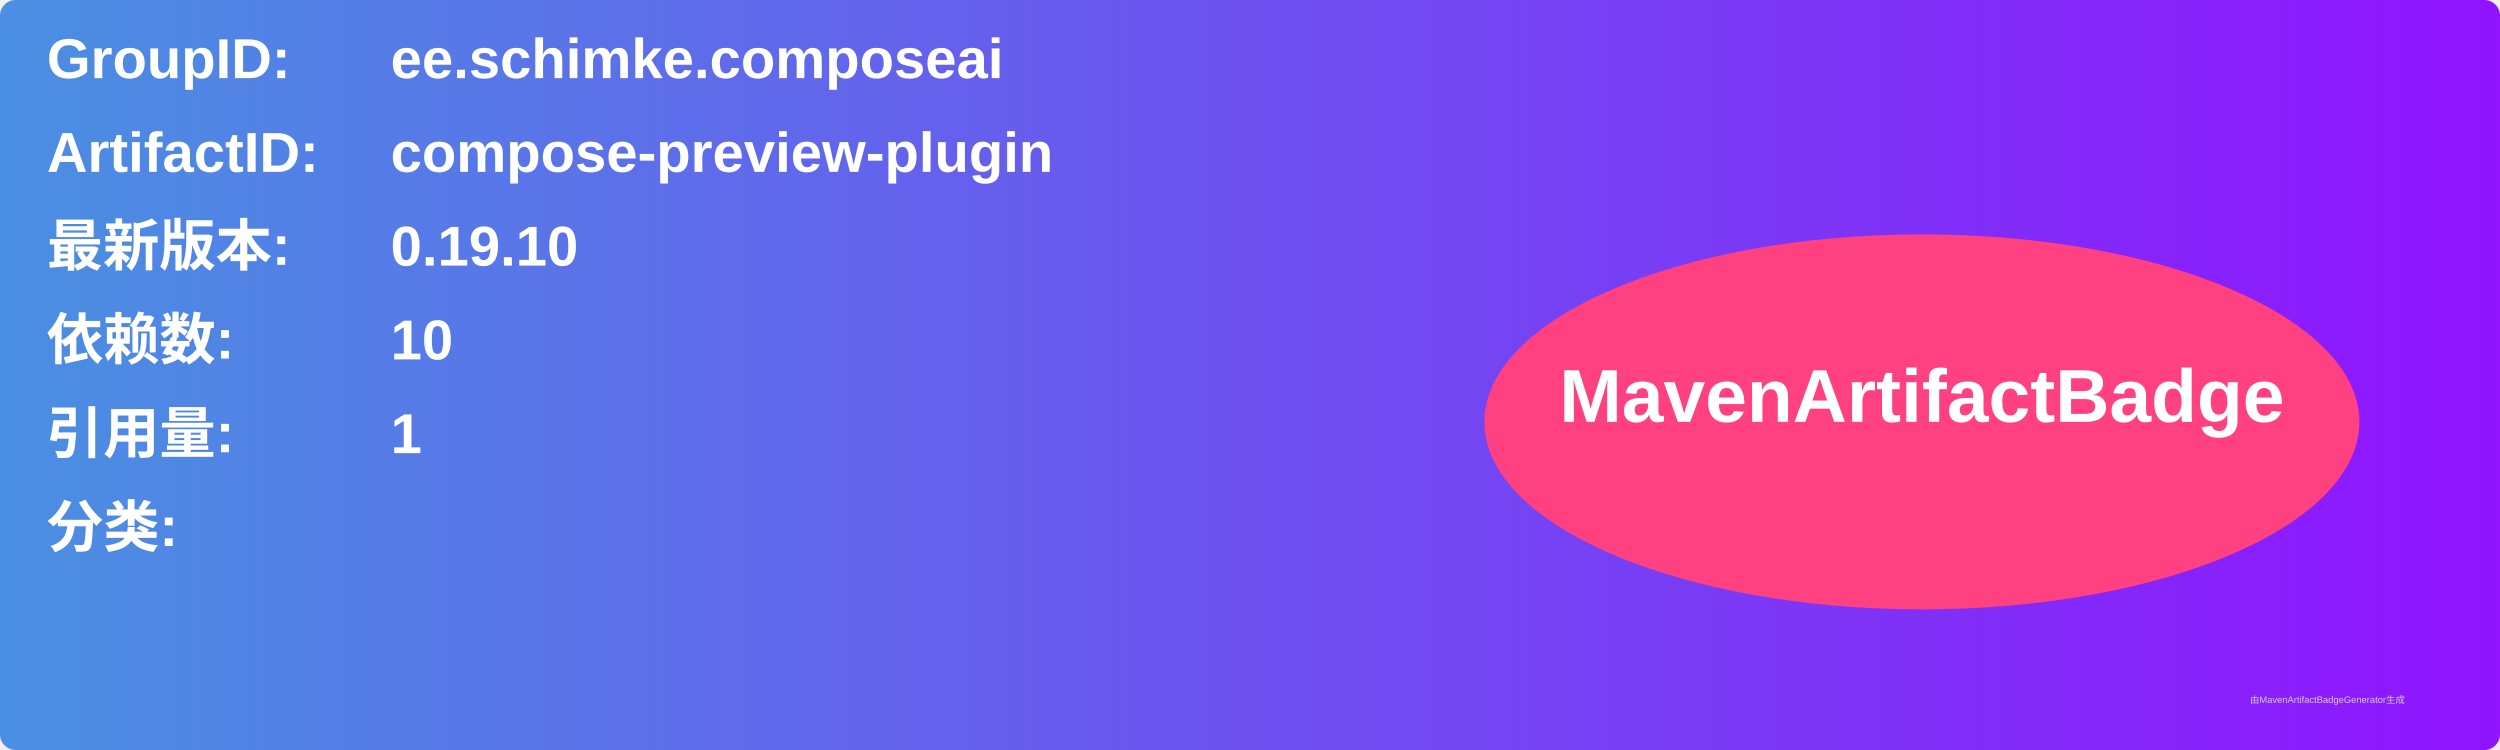
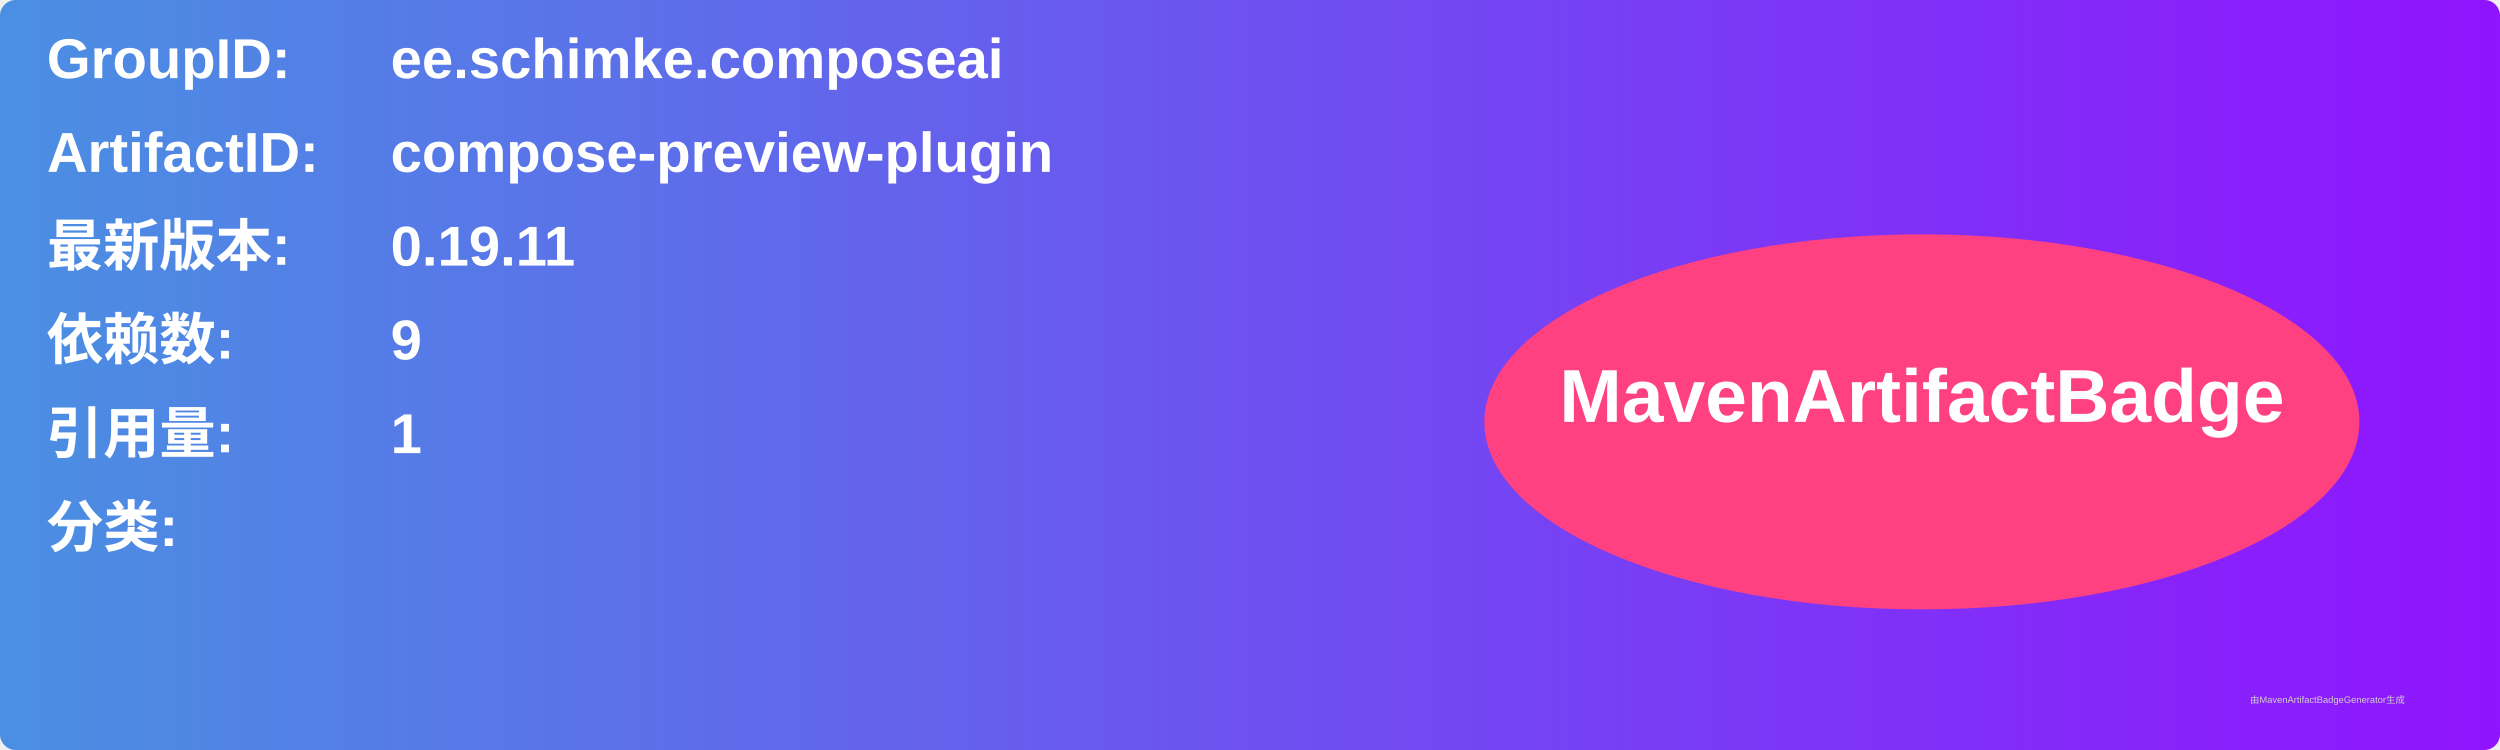
<svg xmlns="http://www.w3.org/2000/svg" width="800" height="240" viewBox="0 0 800 240">
  <linearGradient id="grad" x1="0%" y1="0%" x2="100%" y2="0%">
    <stop offset="0%" stop-color="#4a90e2" />
    <stop offset="100%" stop-color="#9013fe" />
  </linearGradient>
  <rect width="100%" height="100%" rx="5" ry="5" fill="url(#grad)" />
  <g transform="translate(15, 15)">
    <text x="0" y="10" font-family="Arial" font-size="18" fill="white" font-weight="bold" width="260">GroupID:</text>
    <text x="110" y="10" font-family="Arial" font-size="18" fill="white" font-weight="bold" width="460">ee.schimke.composeai</text>
    <text x="0" y="40" font-family="Arial" font-size="18" fill="white" font-weight="bold" width="260">ArtifactID:</text>
    <text x="110" y="40" font-family="Arial" font-size="18" fill="white" font-weight="bold" width="460">compose-preview-plugin</text>
    <text x="0" y="70" font-family="Arial" font-size="18" fill="white" font-weight="bold">最新版本:</text>
    <text x="110" y="70" font-family="Arial" font-size="18" fill="white" font-weight="bold">
-       <tspan font-weight="bold">0.19.10</tspan>
+       <tspan font-weight="bold">0.19.11</tspan>
    </text>
    <text x="0" y="100" font-family="Arial" font-size="18" fill="white" font-weight="bold">依赖数: </text>
    <text x="110" y="100" font-family="Arial" font-size="18" fill="white">
-       <tspan font-weight="bold">10</tspan>
+       <tspan font-weight="bold">9</tspan>
    </text>
    <text x="0" y="130" font-family="Arial" font-size="18" fill="white" font-weight="bold">引用量: </text>
    <text x="110" y="130" font-family="Arial" font-size="18" fill="white">
      <tspan font-weight="bold">1</tspan>
    </text>
    <text x="0" y="160" font-family="Arial" font-size="18" fill="white" font-weight="bold">分类:</text>
    <text x="10" y="190" font-family="Arial" font-size="10" fill="white">
      <tspan font-weight="bold" />
    </text>
    <ellipse cx="600" cy="120" rx="140" ry="60" fill="#ff4081" />
    <text x="600" y="120" text-anchor="middle" font-family="Arial" font-size="24" fill="white" font-weight="bold">MavenArtifactBadge</text>
  </g>
  <text x="720" y="225" font-family="Arial" font-size="3" fill="#d0d0d0">由MavenArtifactBadgeGenerator生成</text>
</svg>
